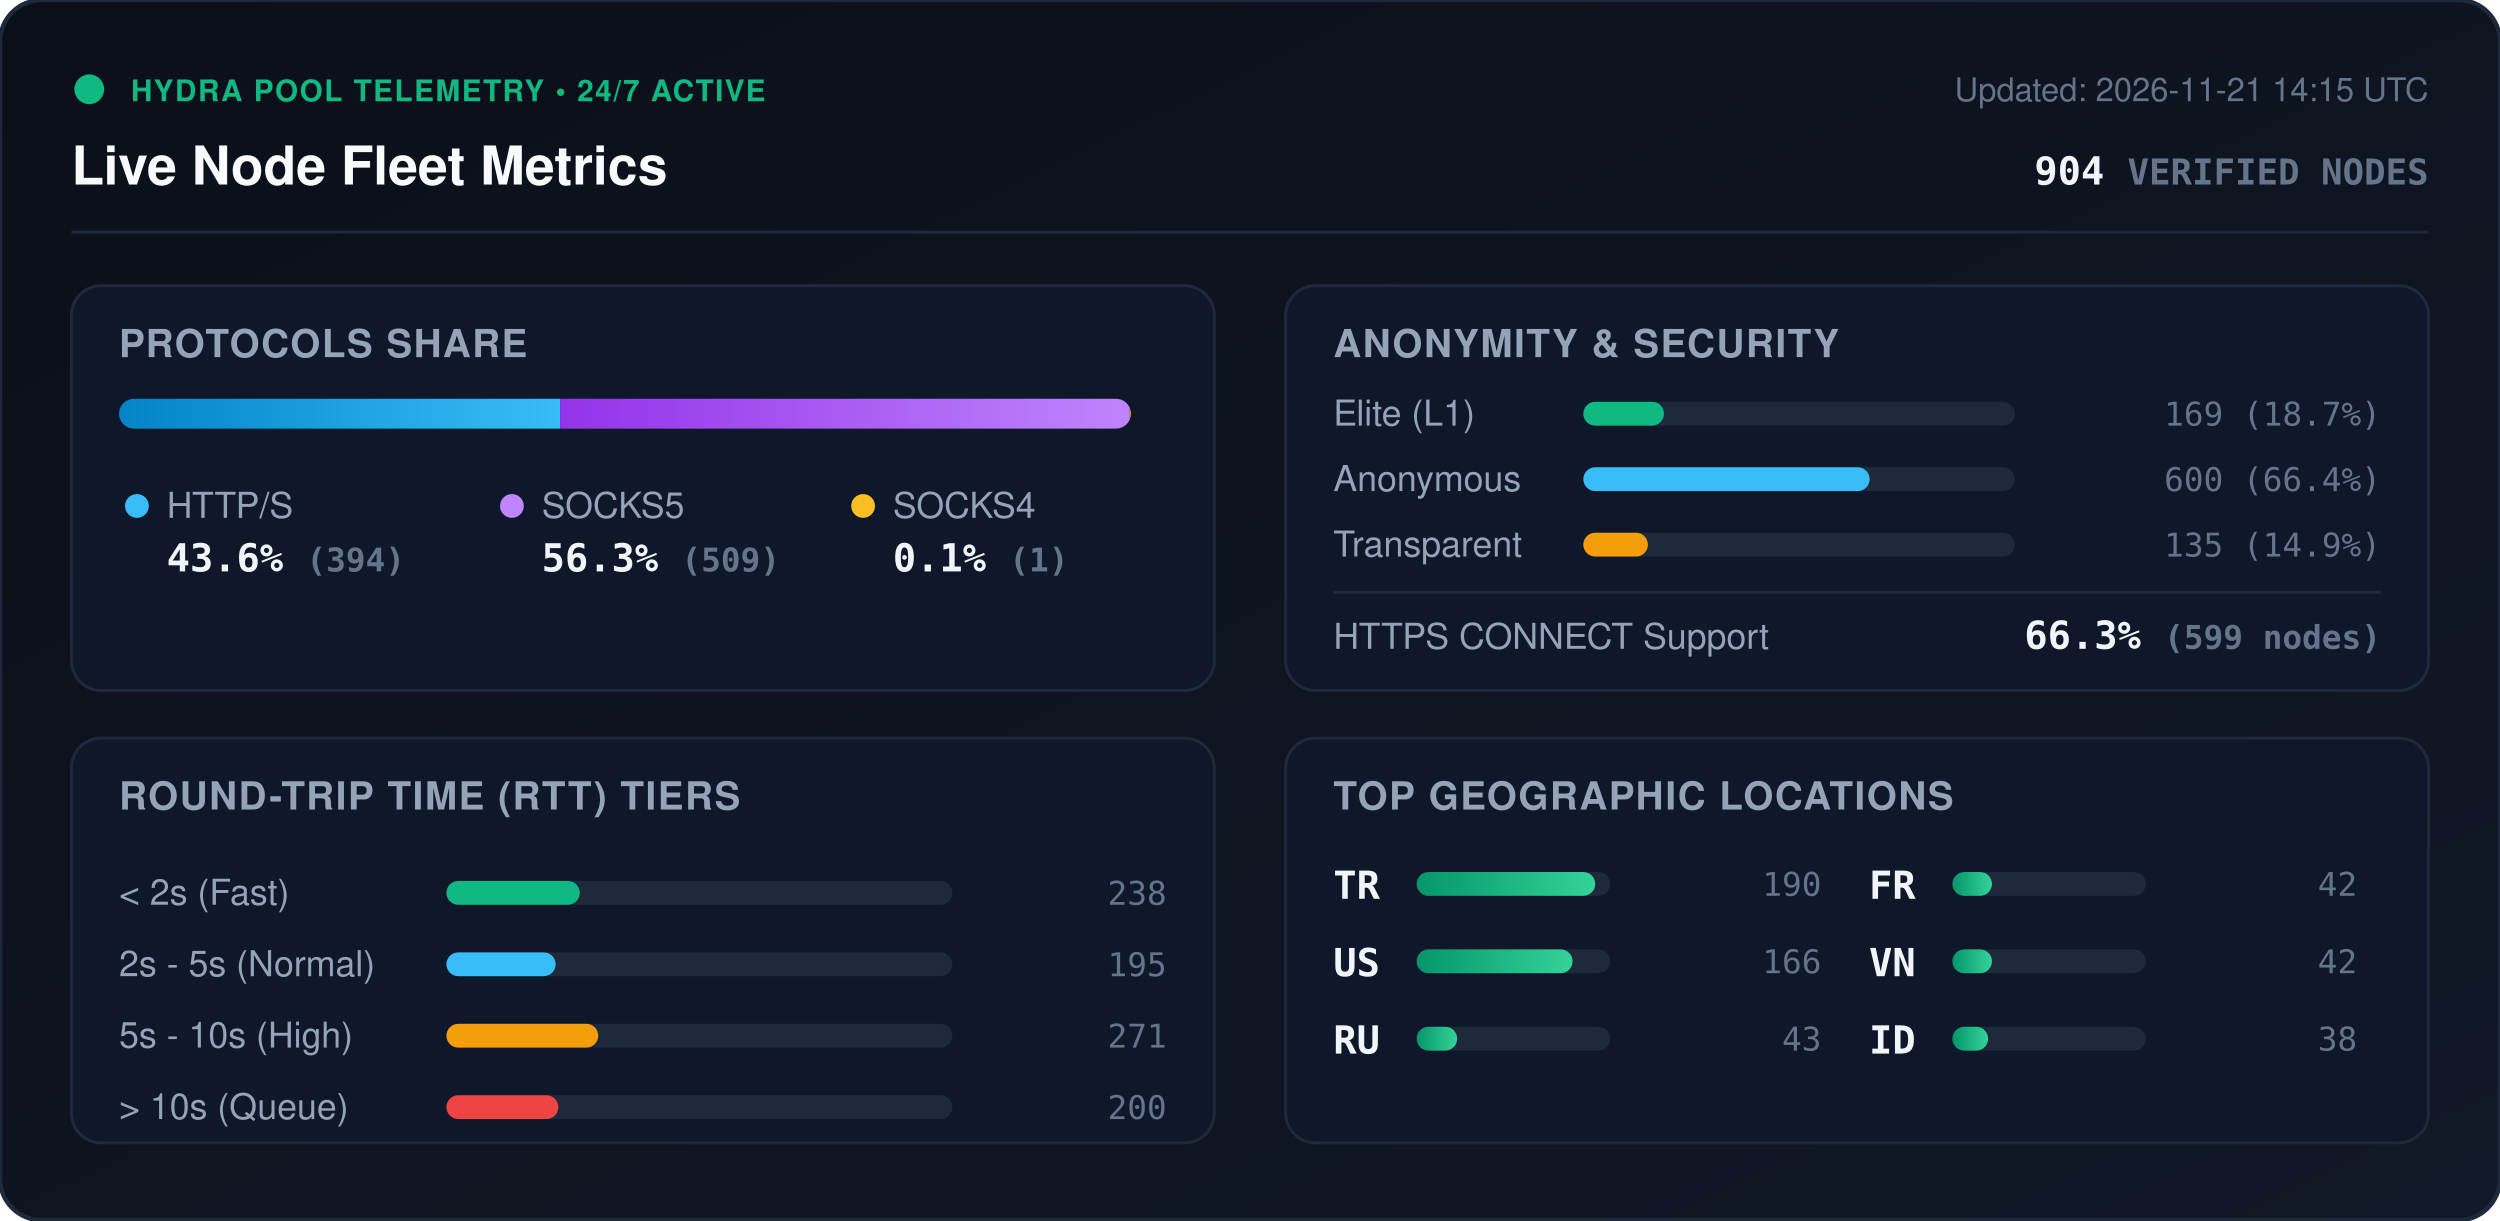
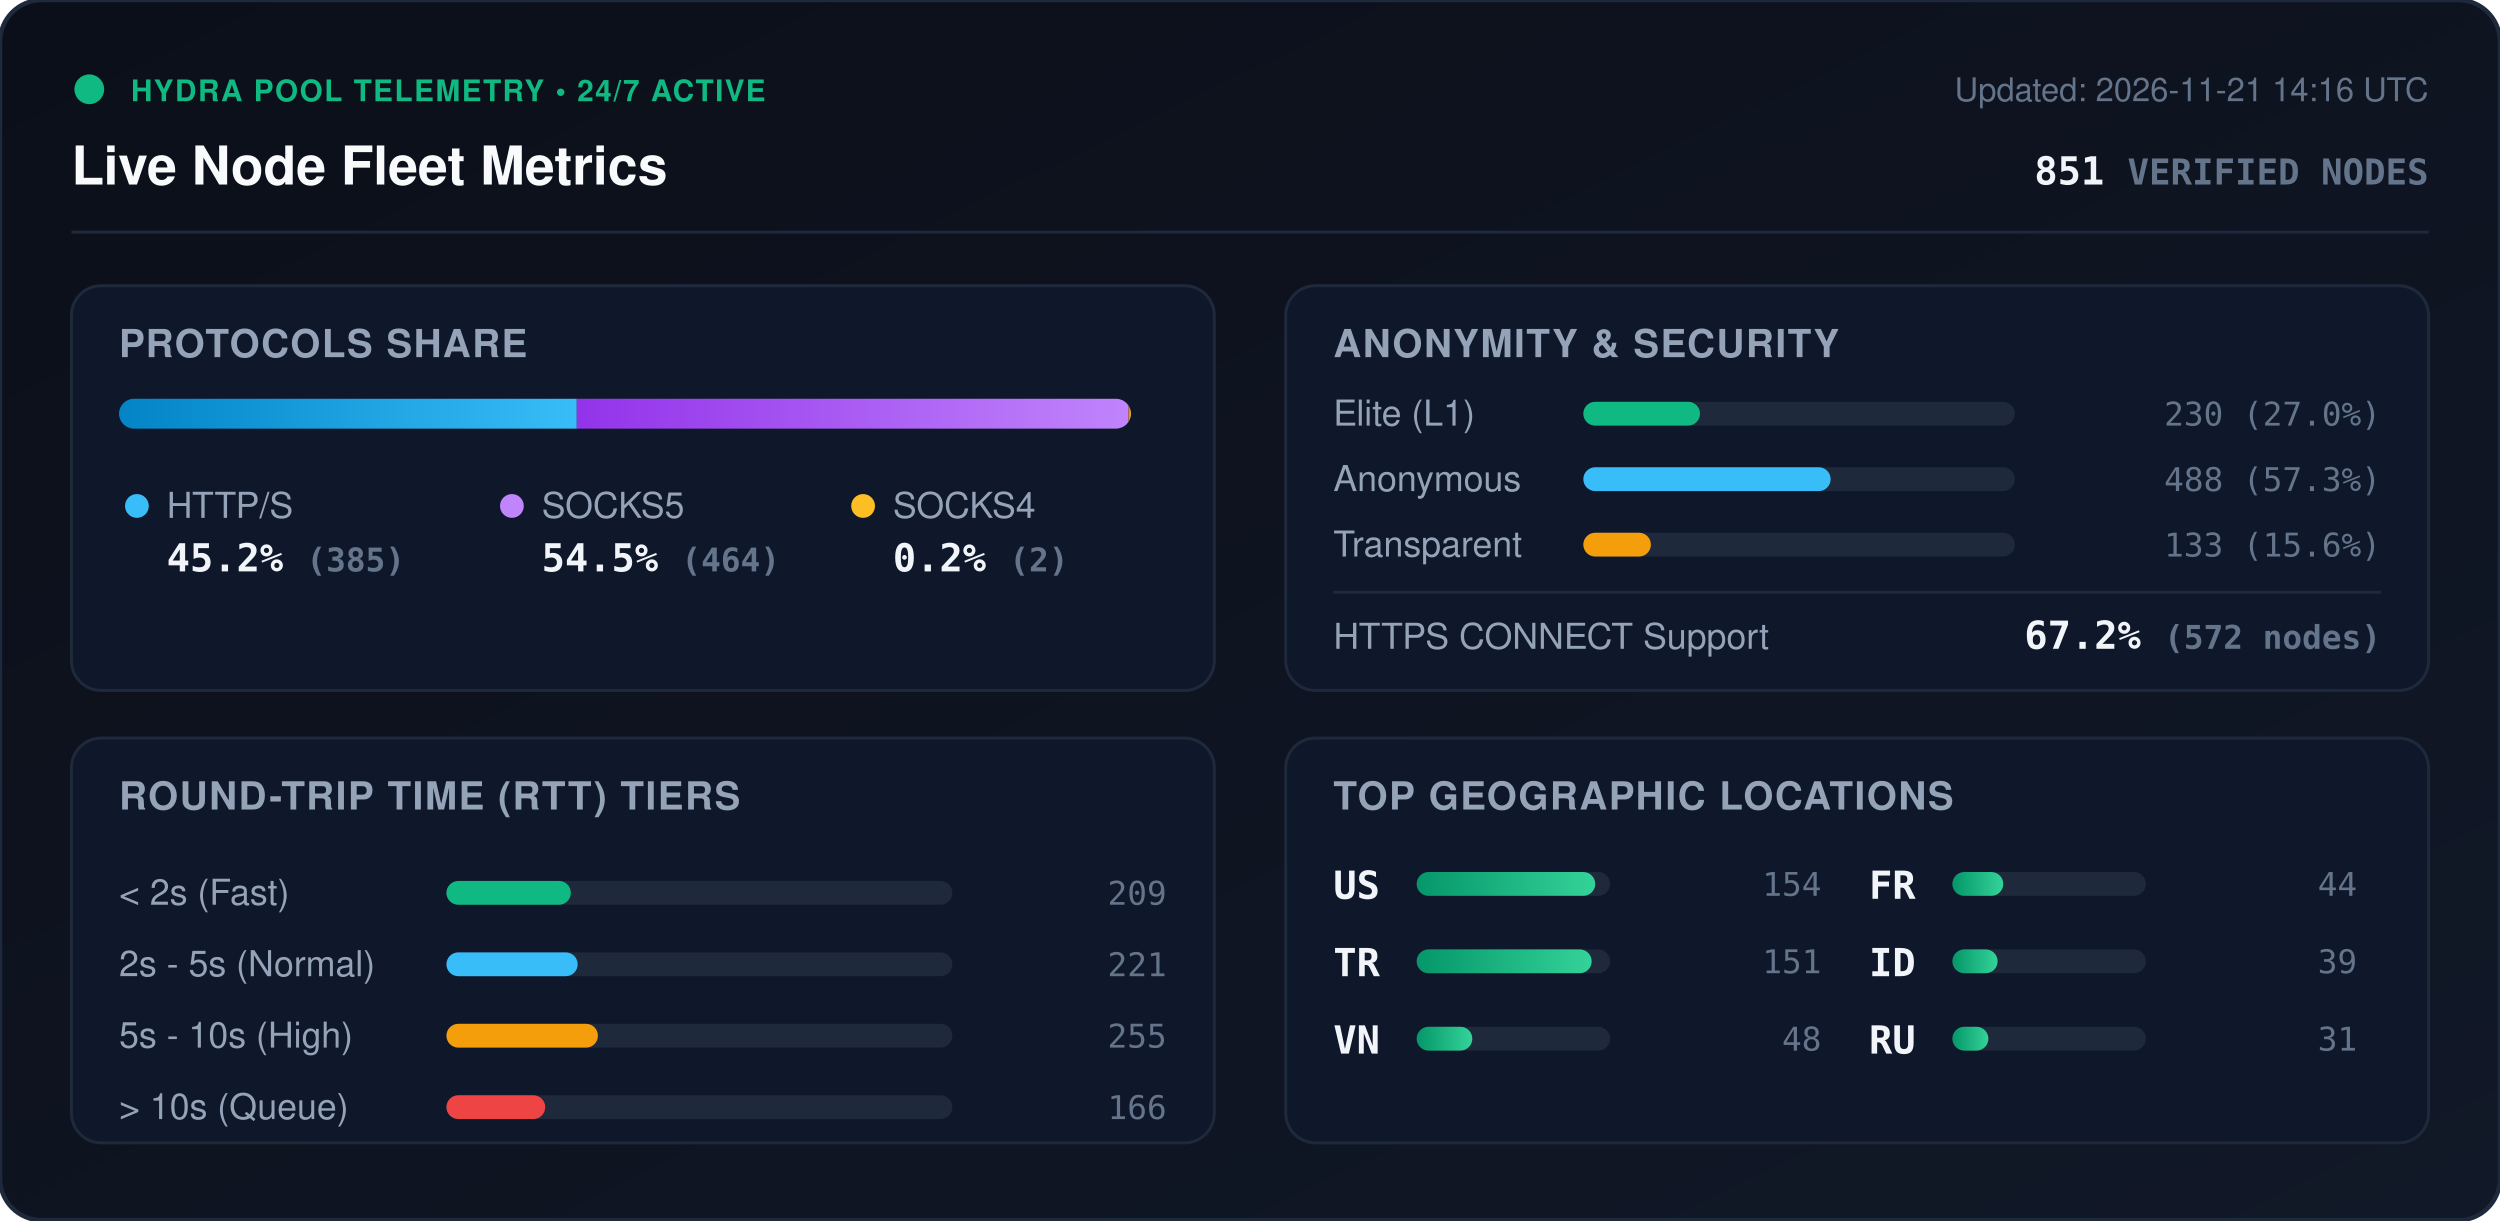
<svg xmlns="http://www.w3.org/2000/svg" viewBox="0 0 840 410" width="840" height="410" style="max-width: 100%; height: auto;">
  <defs>
    <linearGradient id="bg" x1="0%" y1="0%" x2="100%" y2="100%">
      <stop offset="0%" stop-color="#0b0f19" />
      <stop offset="100%" stop-color="#111827" />
    </linearGradient>
    <linearGradient id="bar-http" x1="0%" y1="0%" x2="100%" y2="0%">
      <stop offset="0%" stop-color="#0284c7" />
      <stop offset="100%" stop-color="#38bdf8" />
    </linearGradient>
    <linearGradient id="bar-socks5" x1="0%" y1="0%" x2="100%" y2="0%">
      <stop offset="0%" stop-color="#9333ea" />
      <stop offset="100%" stop-color="#c084fc" />
    </linearGradient>
    <linearGradient id="bar-socks4" x1="0%" y1="0%" x2="100%" y2="0%">
      <stop offset="0%" stop-color="#d97706" />
      <stop offset="100%" stop-color="#fbbf24" />
    </linearGradient>
    <linearGradient id="bar-green" x1="0%" y1="0%" x2="100%" y2="0%">
      <stop offset="0%" stop-color="#059669" />
      <stop offset="100%" stop-color="#34d399" />
    </linearGradient>
    <clipPath id="prog-track-clip">
      <rect width="340.0" height="10" rx="5" />
    </clipPath>
    <style>
      .title { font: 700 18px -apple-system, BlinkMacSystemFont, 'Segoe UI', Helvetica, Arial, sans-serif; fill: #f8fafc; }
      .sub { font: 500 11px -apple-system, BlinkMacSystemFont, 'Segoe UI', Helvetica, Arial, sans-serif; fill: #64748b; }
      .section-hdr { font: 600 13px -apple-system, BlinkMacSystemFont, 'Segoe UI', Helvetica, Arial, sans-serif; fill: #94a3b8; letter-spacing: 0.5px; }
      .metric-val { font: 700 13px -apple-system, BlinkMacSystemFont, 'Segoe UI', Helvetica, Arial, sans-serif; fill: #f1f5f9; }
      .metric-lbl { font: 500 12px -apple-system, BlinkMacSystemFont, 'Segoe UI', Helvetica, Arial, sans-serif; fill: #94a3b8; }
      .badge-txt { font: 700 10px -apple-system, BlinkMacSystemFont, 'Segoe UI', Helvetica, Arial, sans-serif; fill: #10b981; letter-spacing: 0.5px; }
      .mono { font-family: ui-monospace, SFMono-Regular, Menlo, Monaco, Consolas, monospace; }
      .pulse { animation: beacon 2s infinite ease-in-out; }
      @keyframes beacon { 0%, 100% { opacity: 1; } 50% { opacity: 0.35; } }
    </style>
  </defs>
  <rect width="840" height="410" rx="14" fill="url(#bg)" stroke="#1e293b" stroke-width="1.5" />
  <g transform="translate(24, 24)">
    <circle cx="6" cy="6" r="5" fill="#10b981" class="pulse" />
    <text x="20" y="10" class="badge-txt">HYDRA POOL TELEMETRY • 24/7 ACTIVE</text>
    <text x="0" y="38" class="title">Live Node Fleet Metrics</text>
-     <text x="792" y="10" text-anchor="end" class="sub">Updated: 2026-11-21 14:15 UTC</text>
-     <text x="792" y="38" text-anchor="end" class="metric-val mono" fill="#38bdf8">904 <tspan font-size="12" fill="#64748b">VERIFIED NODES</tspan>
+     <text x="792" y="10" text-anchor="end" class="sub">Updated: 2026-11-21 14:16 UTC</text>
+     <text x="792" y="38" text-anchor="end" class="metric-val mono" fill="#38bdf8">851 <tspan font-size="12" fill="#64748b">VERIFIED NODES</tspan>
    </text>
  </g>
  <line x1="24" y1="78" x2="816" y2="78" stroke="#1e293b" stroke-width="1" />
  <g transform="translate(24, 96)">
    <rect width="384" height="136" rx="10" fill="#0f172a" stroke="#1e293b" />
    <text x="16" y="24" class="section-hdr">PROTOCOLS SHARE</text>
    <g transform="translate(16, 38)">
      <rect width="340.0" height="10" rx="5" fill="#1e293b" />
      <g clip-path="url(#prog-track-clip)">
-         <rect x="0" width="148.2" height="10" fill="url(#bar-http)" />
-         <rect x="148.2" width="191.4" height="10" fill="url(#bar-socks5)" />
-         <rect x="339.6" width="0.4" height="10" fill="url(#bar-socks4)" />
+         <rect x="0" width="153.8" height="10" fill="url(#bar-http)" />
+         <rect x="153.8" width="185.4" height="10" fill="url(#bar-socks5)" />
+         <rect x="339.2" width="0.8" height="10" fill="url(#bar-socks4)" />
      </g>
    </g>
    <g transform="translate(16, 68)">
      <circle cx="6" cy="6" r="4" fill="#38bdf8" />
      <text x="16" y="10" class="metric-lbl">HTTP/S</text>
-       <text x="16" y="28" class="metric-val mono">43.6% <tspan font-size="11" fill="#64748b">(394)</tspan>
+       <text x="16" y="28" class="metric-val mono">45.2% <tspan font-size="11" fill="#64748b">(385)</tspan>
      </text>
      <circle cx="132" cy="6" r="4" fill="#c084fc" />
      <text x="142" y="10" class="metric-lbl">SOCKS5</text>
-       <text x="142" y="28" class="metric-val mono">56.3% <tspan font-size="11" fill="#64748b">(509)</tspan>
+       <text x="142" y="28" class="metric-val mono">54.5% <tspan font-size="11" fill="#64748b">(464)</tspan>
      </text>
      <circle cx="250" cy="6" r="4" fill="#fbbf24" />
      <text x="260" y="10" class="metric-lbl">SOCKS4</text>
-       <text x="260" y="28" class="metric-val mono">0.1% <tspan font-size="11" fill="#64748b">(1)</tspan>
+       <text x="260" y="28" class="metric-val mono">0.2% <tspan font-size="11" fill="#64748b">(2)</tspan>
      </text>
    </g>
  </g>
  <g transform="translate(432, 96)">
    <rect width="384" height="136" rx="10" fill="#0f172a" stroke="#1e293b" />
    <text x="16" y="24" class="section-hdr">ANONYMITY &amp; SECURITY</text>
    <text x="16" y="47" class="metric-lbl">Elite (L1)</text>
    <rect x="100" y="39" width="145.0" height="8" rx="4" fill="#1e293b" />
-     <rect x="100" y="39" width="27.1" height="8" rx="4" fill="#10b981" />
-     <text x="368" y="47" text-anchor="end" class="mono sub" fill="#e2e8f0">169 (18.7%)</text>
+     <rect x="100" y="39" width="39.2" height="8" rx="4" fill="#10b981" />
+     <text x="368" y="47" text-anchor="end" class="mono sub" fill="#e2e8f0">230 (27.0%)</text>
    <text x="16" y="69" class="metric-lbl">Anonymous</text>
    <rect x="100" y="61" width="145.0" height="8" rx="4" fill="#1e293b" />
-     <rect x="100" y="61" width="96.2" height="8" rx="4" fill="#38bdf8" />
-     <text x="368" y="69" text-anchor="end" class="mono sub" fill="#e2e8f0">600 (66.4%)</text>
+     <rect x="100" y="61" width="83.1" height="8" rx="4" fill="#38bdf8" />
+     <text x="368" y="69" text-anchor="end" class="mono sub" fill="#e2e8f0">488 (57.3%)</text>
    <text x="16" y="91" class="metric-lbl">Transparent</text>
    <rect x="100" y="83" width="145.0" height="8" rx="4" fill="#1e293b" />
-     <rect x="100" y="83" width="21.7" height="8" rx="4" fill="#f59e0b" />
-     <text x="368" y="91" text-anchor="end" class="mono sub" fill="#e2e8f0">135 (14.9%)</text>
+     <rect x="100" y="83" width="22.7" height="8" rx="4" fill="#f59e0b" />
+     <text x="368" y="91" text-anchor="end" class="mono sub" fill="#e2e8f0">133 (15.6%)</text>
    <line x1="16" y1="103" x2="368" y2="103" stroke="#1e293b" stroke-width="1" />
    <text x="16" y="122" class="metric-lbl">HTTPS CONNECT Support</text>
-     <text x="368" y="122" text-anchor="end" class="metric-val mono" fill="#34d399">66.3% <tspan font-size="11" fill="#64748b">(599 nodes)</tspan>
+     <text x="368" y="122" text-anchor="end" class="metric-val mono" fill="#34d399">67.2% <tspan font-size="11" fill="#64748b">(572 nodes)</tspan>
    </text>
  </g>
  <g transform="translate(24, 248)">
    <rect width="384" height="136" rx="10" fill="#0f172a" stroke="#1e293b" />
    <text x="16" y="24" class="section-hdr">ROUND-TRIP TIME (RTT) TIERS</text>
    <g transform="translate(16, 42)">
      <text x="0" y="14" class="metric-lbl">&lt; 2s (Fast)</text>
      <rect x="110" y="6" width="170" height="8" rx="4" fill="#1e293b" />
-       <rect x="110" y="6" width="44.8" height="8" rx="4" fill="#10b981" />
-       <text x="352" y="14" text-anchor="end" class="mono sub">238</text>
+       <rect x="110" y="6" width="41.8" height="8" rx="4" fill="#10b981" />
+       <text x="352" y="14" text-anchor="end" class="mono sub">209</text>
      <text x="0" y="38" class="metric-lbl">2s - 5s (Normal)</text>
      <rect x="110" y="30" width="170" height="8" rx="4" fill="#1e293b" />
-       <rect x="110" y="30" width="36.7" height="8" rx="4" fill="#38bdf8" />
-       <text x="352" y="38" text-anchor="end" class="mono sub">195</text>
+       <rect x="110" y="30" width="44.1" height="8" rx="4" fill="#38bdf8" />
+       <text x="352" y="38" text-anchor="end" class="mono sub">221</text>
      <text x="0" y="62" class="metric-lbl">5s - 10s (High)</text>
      <rect x="110" y="54" width="170" height="8" rx="4" fill="#1e293b" />
-       <rect x="110" y="54" width="51.0" height="8" rx="4" fill="#f59e0b" />
-       <text x="352" y="62" text-anchor="end" class="mono sub">271</text>
+       <rect x="110" y="54" width="50.9" height="8" rx="4" fill="#f59e0b" />
+       <text x="352" y="62" text-anchor="end" class="mono sub">255</text>
      <text x="0" y="86" class="metric-lbl">&gt; 10s (Queue)</text>
      <rect x="110" y="78" width="170" height="8" rx="4" fill="#1e293b" />
-       <rect x="110" y="78" width="37.6" height="8" rx="4" fill="#ef4444" />
-       <text x="352" y="86" text-anchor="end" class="mono sub">200</text>
+       <rect x="110" y="78" width="33.2" height="8" rx="4" fill="#ef4444" />
+       <text x="352" y="86" text-anchor="end" class="mono sub">166</text>
    </g>
  </g>
  <g transform="translate(432, 248)">
    <rect width="384" height="136" rx="10" fill="#0f172a" stroke="#1e293b" />
    <text x="16" y="24" class="section-hdr">TOP GEOGRAPHIC LOCATIONS</text>
    <g transform="translate(16, 42)">
      <g transform="translate(0, 0)">
+         <text x="0" y="12" class="mono metric-val" font-size="12">US</text>
+         <rect x="28" y="3" width="65" height="8" rx="4" fill="#1e293b" />
+         <rect x="28" y="3" width="60.0" height="8" rx="4" fill="url(#bar-green)" />
+         <text x="164" y="11" text-anchor="end" class="mono sub">154</text>
+       </g>
+       <g transform="translate(0, 26)">
        <text x="0" y="12" class="mono metric-val" font-size="12">TR</text>
        <rect x="28" y="3" width="65" height="8" rx="4" fill="#1e293b" />
-         <rect x="28" y="3" width="60.0" height="8" rx="4" fill="url(#bar-green)" />
-         <text x="164" y="11" text-anchor="end" class="mono sub">190</text>
-       </g>
-       <g transform="translate(0, 26)">
-         <text x="0" y="12" class="mono metric-val" font-size="12">US</text>
-         <rect x="28" y="3" width="65" height="8" rx="4" fill="#1e293b" />
-         <rect x="28" y="3" width="52.4" height="8" rx="4" fill="url(#bar-green)" />
-         <text x="164" y="11" text-anchor="end" class="mono sub">166</text>
+         <rect x="28" y="3" width="58.8" height="8" rx="4" fill="url(#bar-green)" />
+         <text x="164" y="11" text-anchor="end" class="mono sub">151</text>
      </g>
      <g transform="translate(0, 52)">
-         <text x="0" y="12" class="mono metric-val" font-size="12">RU</text>
+         <text x="0" y="12" class="mono metric-val" font-size="12">VN</text>
        <rect x="28" y="3" width="65" height="8" rx="4" fill="#1e293b" />
-         <rect x="28" y="3" width="13.6" height="8" rx="4" fill="url(#bar-green)" />
-         <text x="164" y="11" text-anchor="end" class="mono sub">43</text>
+         <rect x="28" y="3" width="18.7" height="8" rx="4" fill="url(#bar-green)" />
+         <text x="164" y="11" text-anchor="end" class="mono sub">48</text>
      </g>
      <g transform="translate(180, 0)">
        <text x="0" y="12" class="mono metric-val" font-size="12">FR</text>
        <rect x="28" y="3" width="65" height="8" rx="4" fill="#1e293b" />
-         <rect x="28" y="3" width="13.3" height="8" rx="4" fill="url(#bar-green)" />
-         <text x="164" y="11" text-anchor="end" class="mono sub">42</text>
+         <rect x="28" y="3" width="17.1" height="8" rx="4" fill="url(#bar-green)" />
+         <text x="164" y="11" text-anchor="end" class="mono sub">44</text>
      </g>
      <g transform="translate(180, 26)">
-         <text x="0" y="12" class="mono metric-val" font-size="12">VN</text>
+         <text x="0" y="12" class="mono metric-val" font-size="12">ID</text>
        <rect x="28" y="3" width="65" height="8" rx="4" fill="#1e293b" />
-         <rect x="28" y="3" width="13.3" height="8" rx="4" fill="url(#bar-green)" />
-         <text x="164" y="11" text-anchor="end" class="mono sub">42</text>
+         <rect x="28" y="3" width="15.2" height="8" rx="4" fill="url(#bar-green)" />
+         <text x="164" y="11" text-anchor="end" class="mono sub">39</text>
      </g>
      <g transform="translate(180, 52)">
-         <text x="0" y="12" class="mono metric-val" font-size="12">ID</text>
+         <text x="0" y="12" class="mono metric-val" font-size="12">RU</text>
        <rect x="28" y="3" width="65" height="8" rx="4" fill="#1e293b" />
-         <rect x="28" y="3" width="12.0" height="8" rx="4" fill="url(#bar-green)" />
-         <text x="164" y="11" text-anchor="end" class="mono sub">38</text>
+         <rect x="28" y="3" width="12.1" height="8" rx="4" fill="url(#bar-green)" />
+         <text x="164" y="11" text-anchor="end" class="mono sub">31</text>
      </g>
    </g>
  </g>
</svg>
